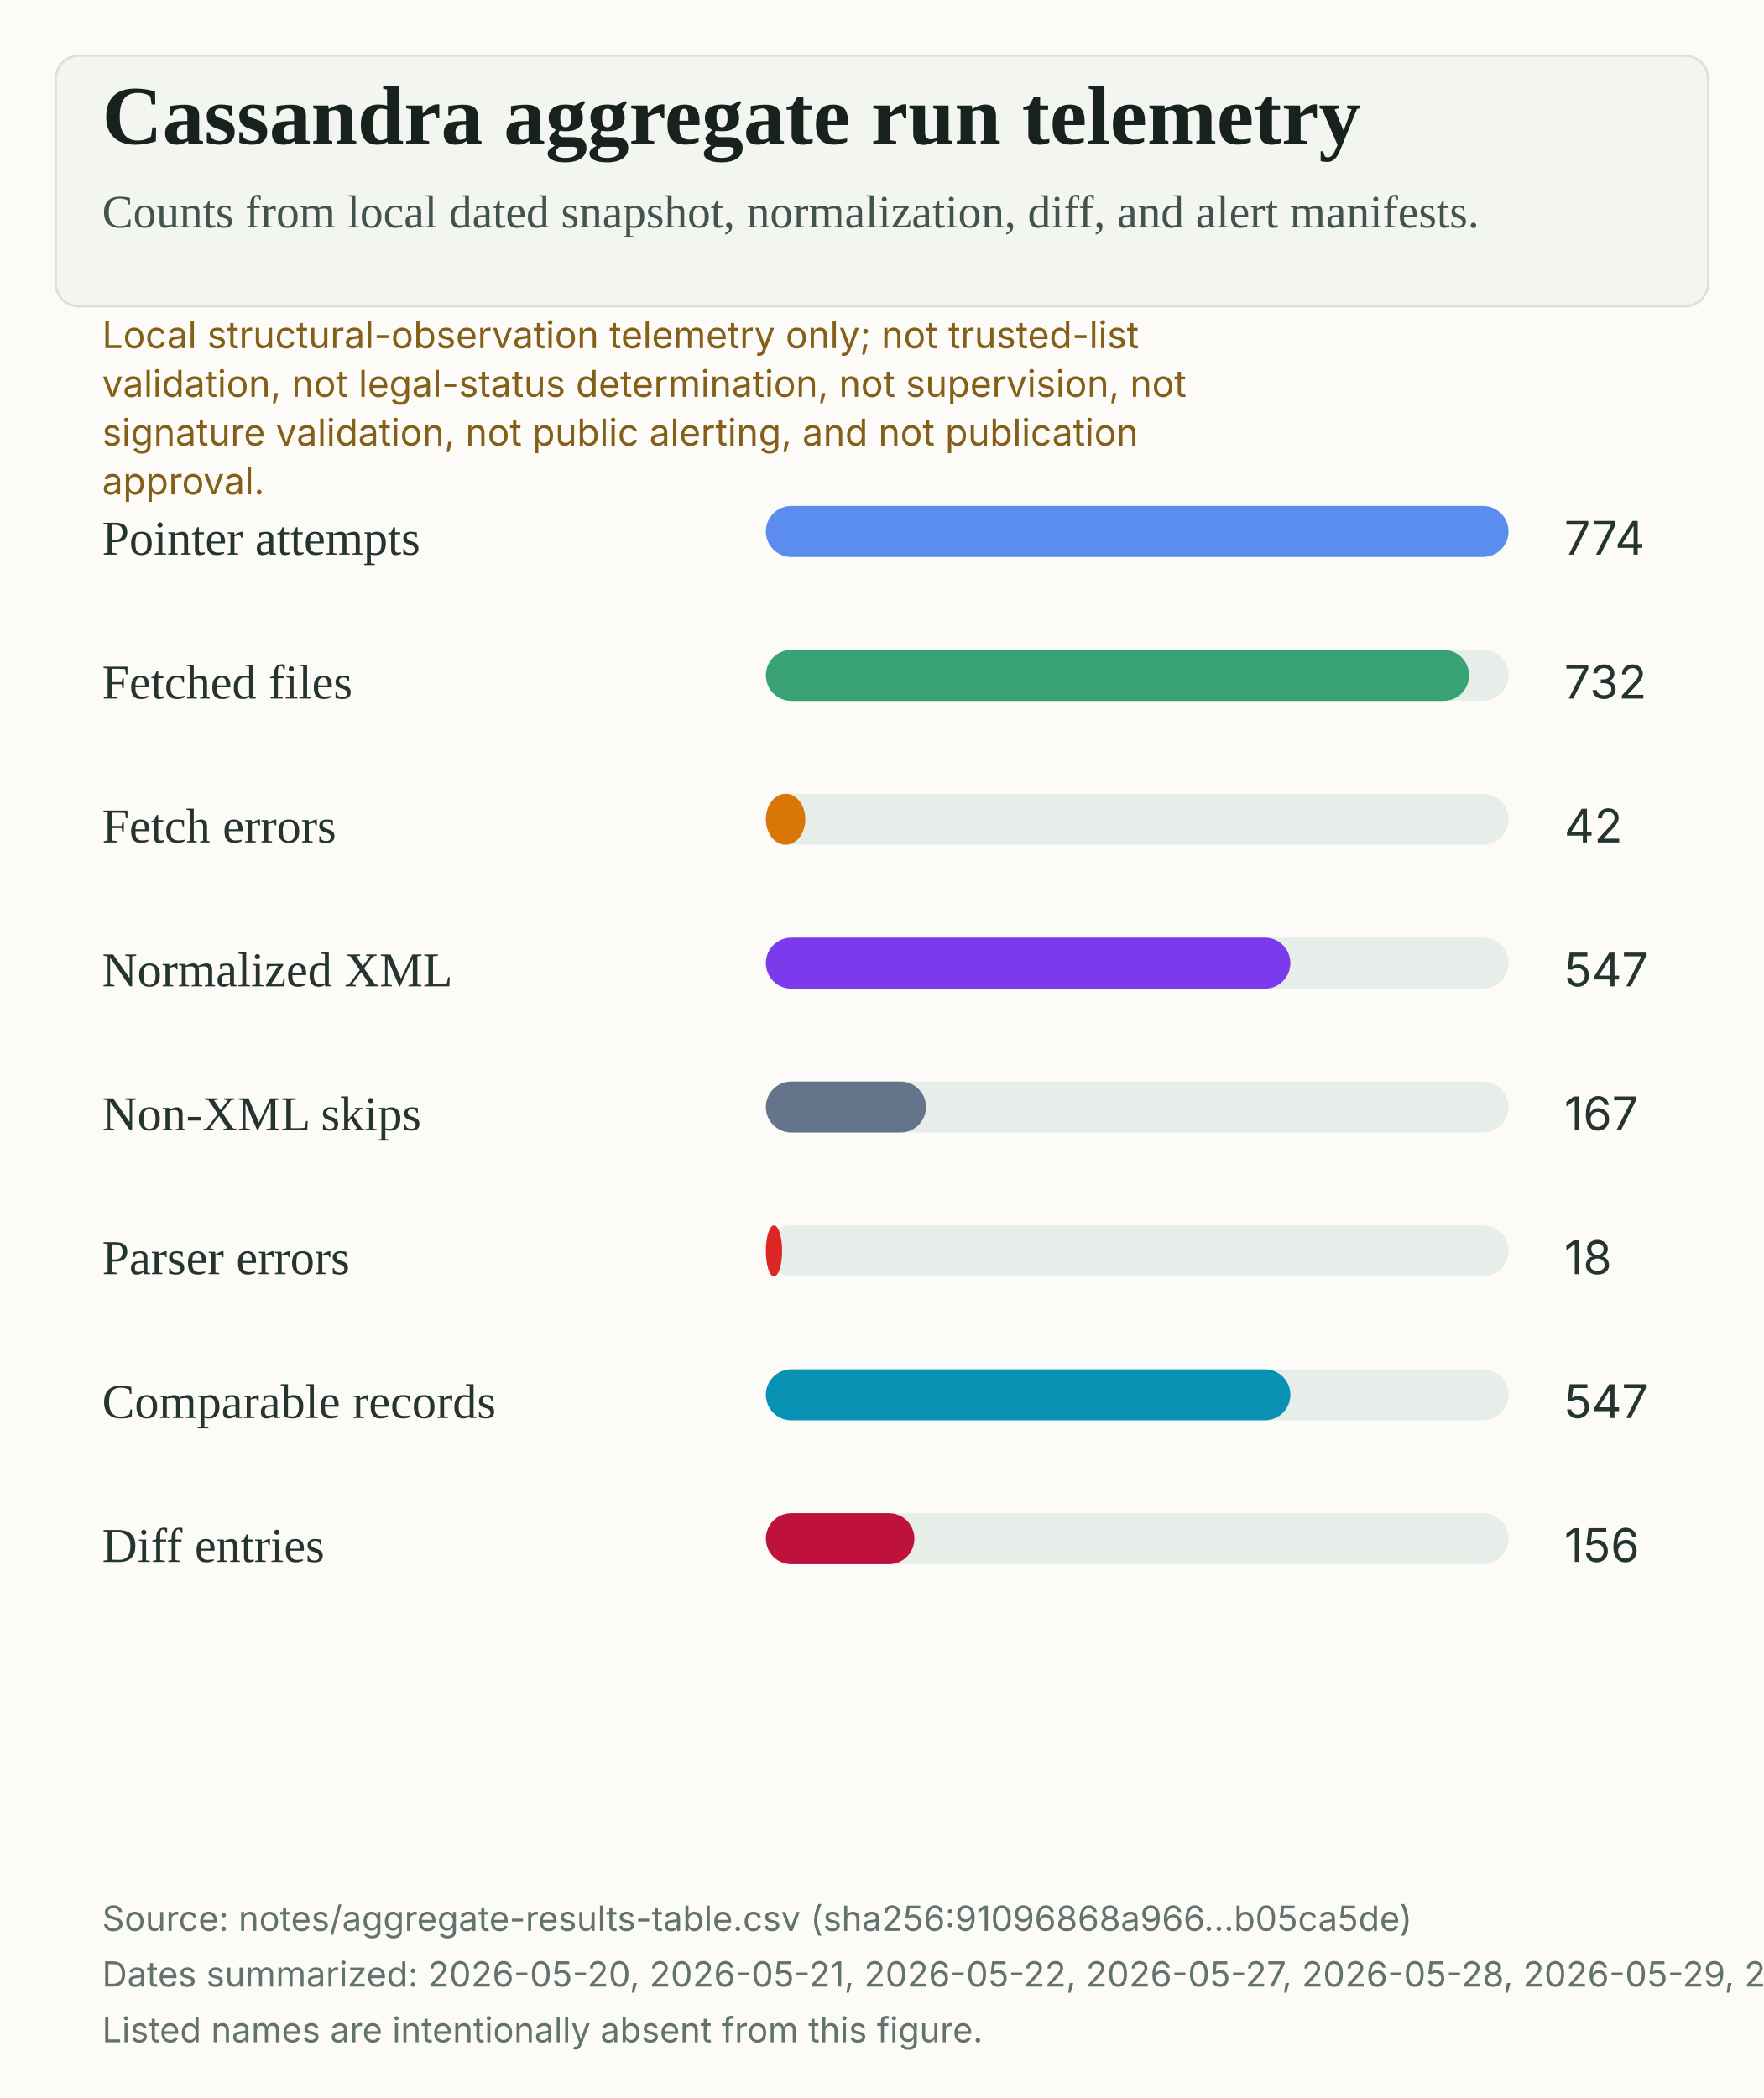
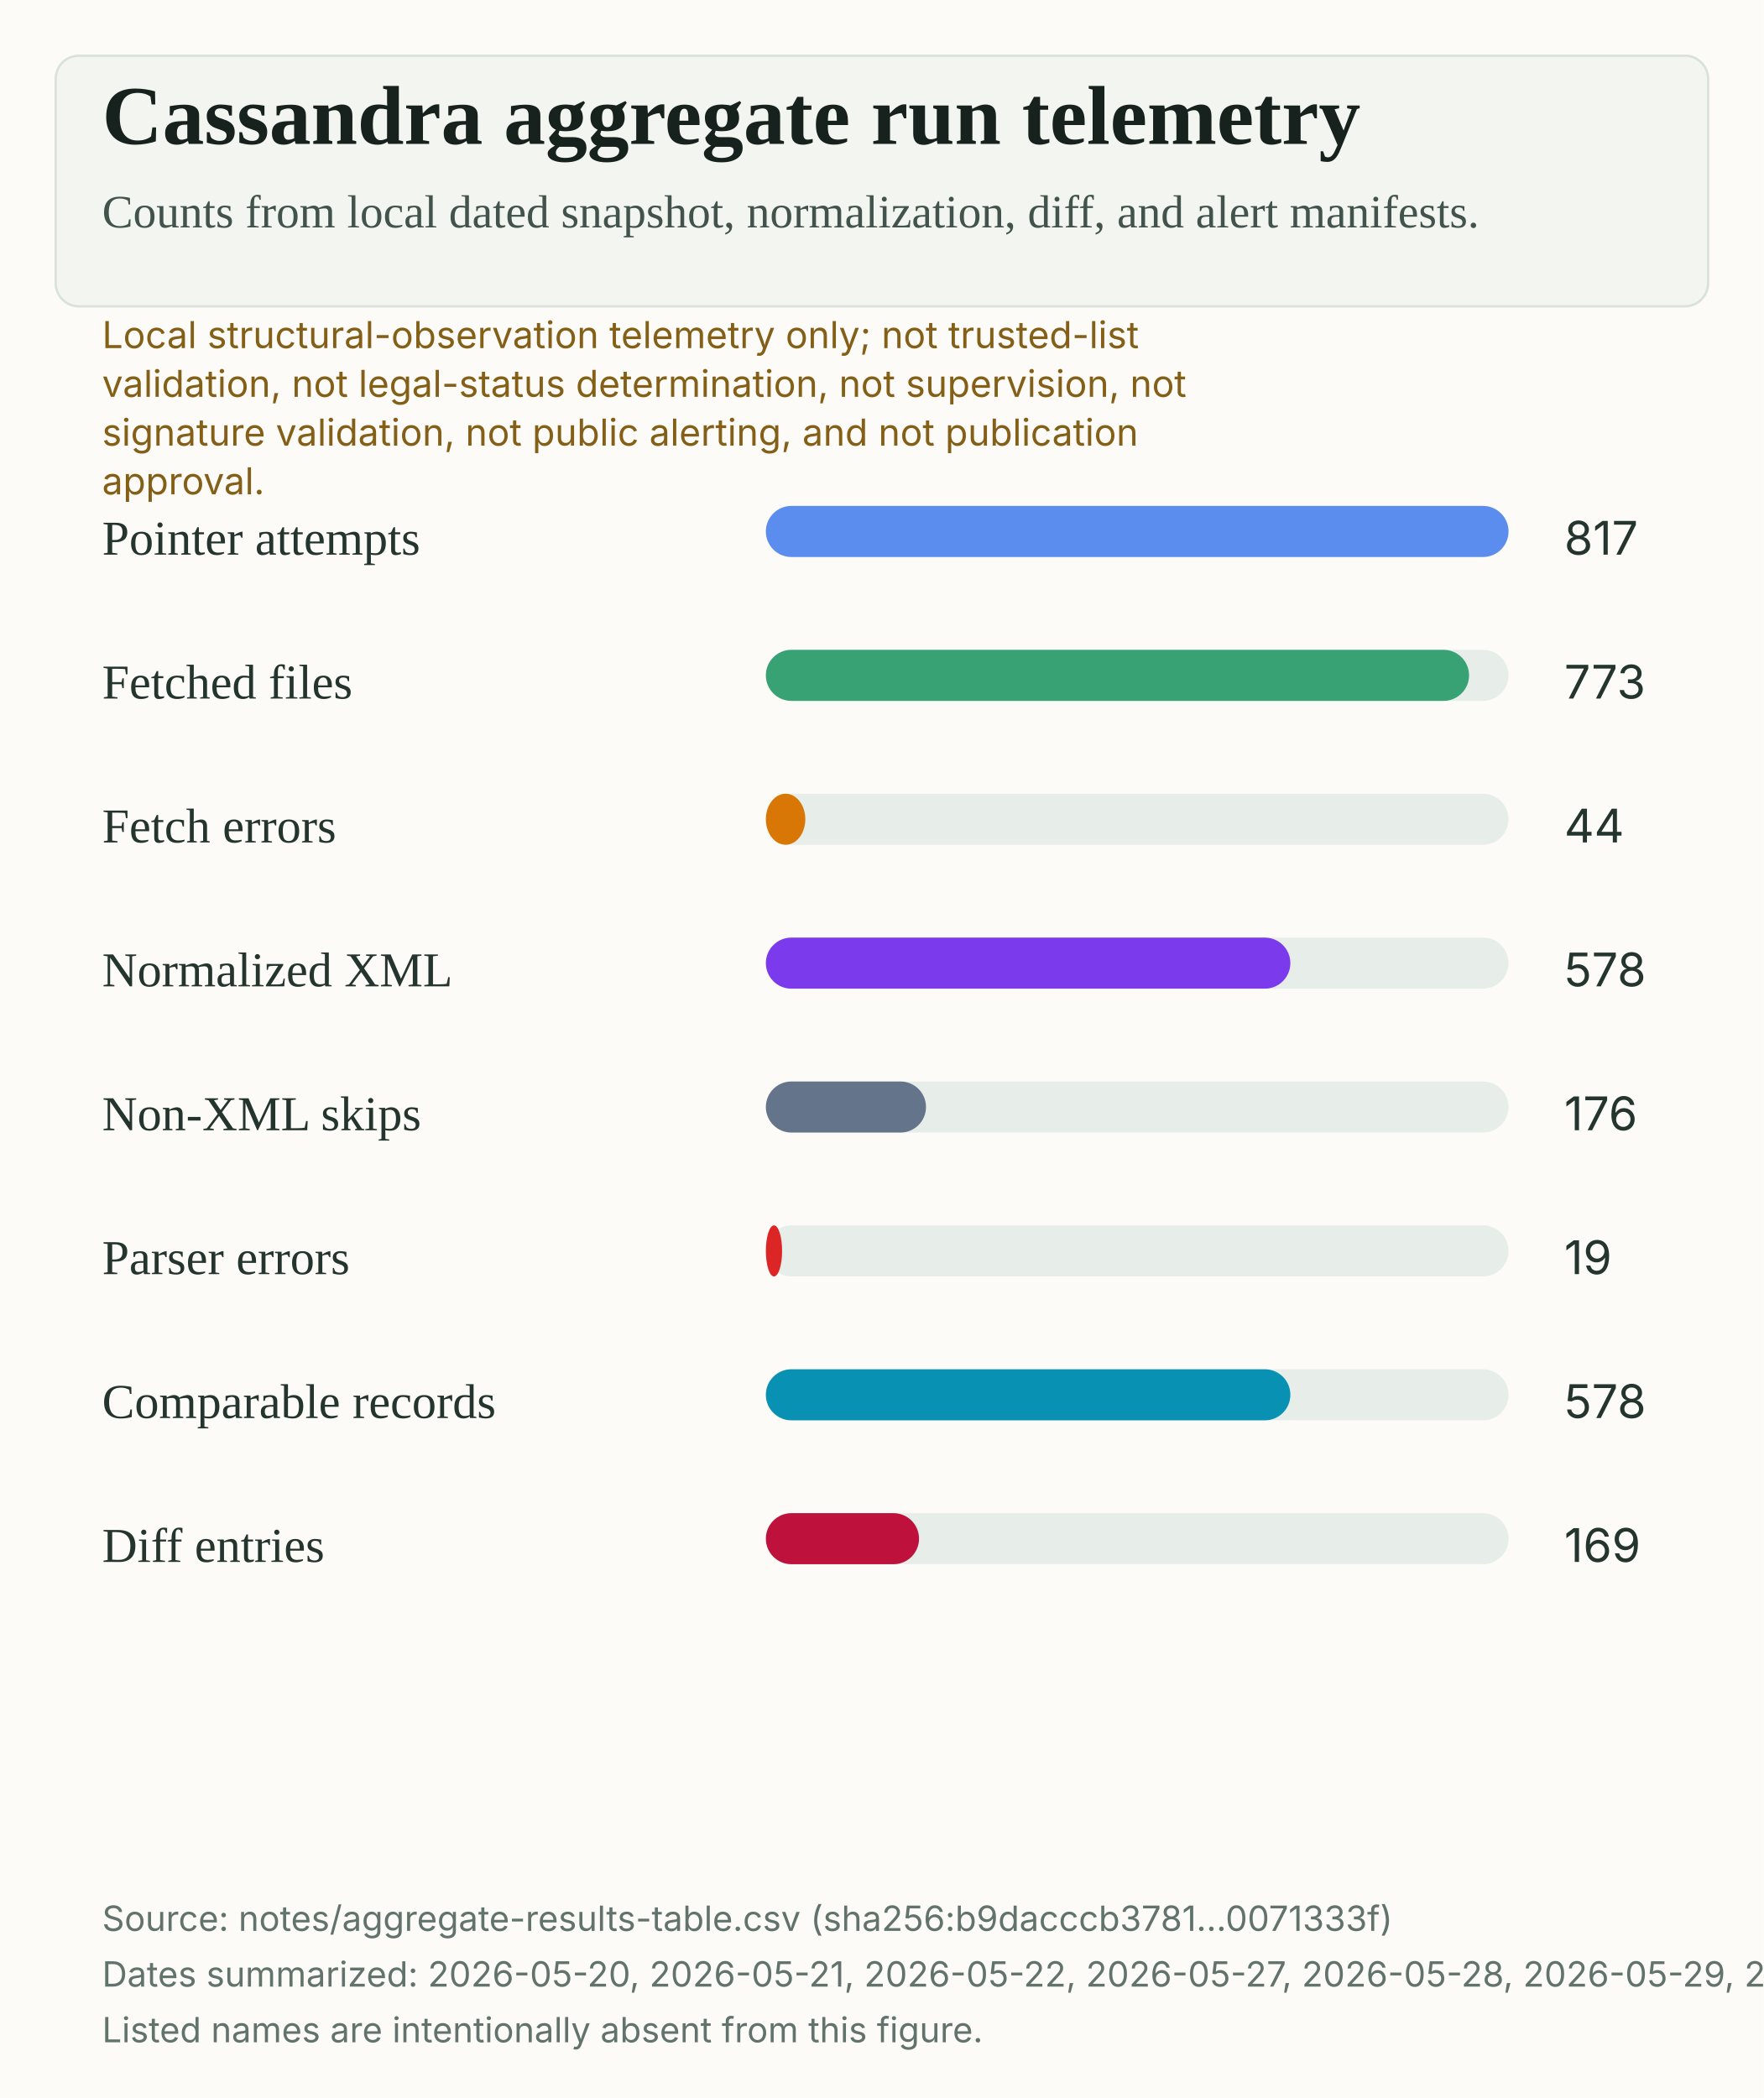
<svg xmlns="http://www.w3.org/2000/svg" width="760" height="904" viewBox="0 0 760 904" role="img" aria-labelledby="title desc">
  <rect width="100%" height="100%" fill="#fcfbf7" />
  <rect x="24" y="24" width="712" height="108" rx="10" fill="#f2f5f0" stroke="#d8e2dc" />
  <text x="44" y="62" fill="#17211d" font-family="Source Serif 4, Charter, Iowan Old Style, Georgia, serif" font-size="36" font-weight="600">Cassandra aggregate run telemetry</text>
  <text x="44" y="98" fill="#42534d" font-family="Source Serif 4, Charter, Iowan Old Style, Georgia, serif" font-size="20">Counts from local dated snapshot, normalization, diff, and alert manifests.</text>
  <text x="44" y="150" fill="#845f17" font-family="Inter, Arial, sans-serif" font-size="16">Local structural-observation telemetry only; not trusted-list</text>
  <text x="44" y="171" fill="#845f17" font-family="Inter, Arial, sans-serif" font-size="16">validation, not legal-status determination, not supervision, not</text>
  <text x="44" y="192" fill="#845f17" font-family="Inter, Arial, sans-serif" font-size="16">signature validation, not public alerting, and not publication</text>
  <text x="44" y="213" fill="#845f17" font-family="Inter, Arial, sans-serif" font-size="16">approval.</text>
  <text x="44" y="239" fill="#24342e" font-family="Source Serif 4, Charter, Iowan Old Style, Georgia, serif" font-size="21">Pointer attempts</text>
  <rect x="330" y="218" width="320" height="22" rx="11" fill="#e7eee9" />
  <rect x="330" y="218" width="320" height="22" rx="11" fill="#5B8DEF" />
-   <text x="674" y="239" fill="#24342e" font-family="Inter, Arial, sans-serif" font-size="20">774</text>
+   <text x="674" y="239" fill="#24342e" font-family="Inter, Arial, sans-serif" font-size="20">817</text>
  <text x="44" y="301" fill="#24342e" font-family="Source Serif 4, Charter, Iowan Old Style, Georgia, serif" font-size="21">Fetched files</text>
  <rect x="330" y="280" width="320" height="22" rx="11" fill="#e7eee9" />
  <rect x="330" y="280" width="303" height="22" rx="11" fill="#39A275" />
-   <text x="674" y="301" fill="#24342e" font-family="Inter, Arial, sans-serif" font-size="20">732</text>
+   <text x="674" y="301" fill="#24342e" font-family="Inter, Arial, sans-serif" font-size="20">773</text>
  <text x="44" y="363" fill="#24342e" font-family="Source Serif 4, Charter, Iowan Old Style, Georgia, serif" font-size="21">Fetch errors</text>
  <rect x="330" y="342" width="320" height="22" rx="11" fill="#e7eee9" />
  <rect x="330" y="342" width="17" height="22" rx="11" fill="#D97706" />
-   <text x="674" y="363" fill="#24342e" font-family="Inter, Arial, sans-serif" font-size="20">42</text>
+   <text x="674" y="363" fill="#24342e" font-family="Inter, Arial, sans-serif" font-size="20">44</text>
  <text x="44" y="425" fill="#24342e" font-family="Source Serif 4, Charter, Iowan Old Style, Georgia, serif" font-size="21">Normalized XML</text>
  <rect x="330" y="404" width="320" height="22" rx="11" fill="#e7eee9" />
  <rect x="330" y="404" width="226" height="22" rx="11" fill="#7C3AED" />
-   <text x="674" y="425" fill="#24342e" font-family="Inter, Arial, sans-serif" font-size="20">547</text>
+   <text x="674" y="425" fill="#24342e" font-family="Inter, Arial, sans-serif" font-size="20">578</text>
  <text x="44" y="487" fill="#24342e" font-family="Source Serif 4, Charter, Iowan Old Style, Georgia, serif" font-size="21">Non-XML skips</text>
  <rect x="330" y="466" width="320" height="22" rx="11" fill="#e7eee9" />
  <rect x="330" y="466" width="69" height="22" rx="11" fill="#64748B" />
-   <text x="674" y="487" fill="#24342e" font-family="Inter, Arial, sans-serif" font-size="20">167</text>
+   <text x="674" y="487" fill="#24342e" font-family="Inter, Arial, sans-serif" font-size="20">176</text>
  <text x="44" y="549" fill="#24342e" font-family="Source Serif 4, Charter, Iowan Old Style, Georgia, serif" font-size="21">Parser errors</text>
  <rect x="330" y="528" width="320" height="22" rx="11" fill="#e7eee9" />
  <rect x="330" y="528" width="7" height="22" rx="11" fill="#DC2626" />
-   <text x="674" y="549" fill="#24342e" font-family="Inter, Arial, sans-serif" font-size="20">18</text>
+   <text x="674" y="549" fill="#24342e" font-family="Inter, Arial, sans-serif" font-size="20">19</text>
  <text x="44" y="611" fill="#24342e" font-family="Source Serif 4, Charter, Iowan Old Style, Georgia, serif" font-size="21">Comparable records</text>
  <rect x="330" y="590" width="320" height="22" rx="11" fill="#e7eee9" />
  <rect x="330" y="590" width="226" height="22" rx="11" fill="#0891B2" />
-   <text x="674" y="611" fill="#24342e" font-family="Inter, Arial, sans-serif" font-size="20">547</text>
+   <text x="674" y="611" fill="#24342e" font-family="Inter, Arial, sans-serif" font-size="20">578</text>
  <text x="44" y="673" fill="#24342e" font-family="Source Serif 4, Charter, Iowan Old Style, Georgia, serif" font-size="21">Diff entries</text>
  <rect x="330" y="652" width="320" height="22" rx="11" fill="#e7eee9" />
-   <rect x="330" y="652" width="64" height="22" rx="11" fill="#BE123C" />
-   <text x="674" y="673" fill="#24342e" font-family="Inter, Arial, sans-serif" font-size="20">156</text>
-   <text x="44" y="832" fill="#62736d" font-family="Inter, Arial, sans-serif" font-size="15">Source: notes/aggregate-results-table.csv (sha256:91096868a966...b05ca5de)</text>
-   <text x="44" y="856" fill="#62736d" font-family="Inter, Arial, sans-serif" font-size="15">Dates summarized: 2026-05-20, 2026-05-21, 2026-05-22, 2026-05-27, 2026-05-28, 2026-05-29, 2026-05-30, 2026-05-31, 2026-06-01, 2026-06-02, 2026-06-03, 2026-06-04, 2026-06-05, 2026-06-06, 2026-06-07, 2026-06-08, 2026-06-09, 2026-06-10.</text>
+   <rect x="330" y="652" width="66" height="22" rx="11" fill="#BE123C" />
+   <text x="674" y="673" fill="#24342e" font-family="Inter, Arial, sans-serif" font-size="20">169</text>
+   <text x="44" y="832" fill="#62736d" font-family="Inter, Arial, sans-serif" font-size="15">Source: notes/aggregate-results-table.csv (sha256:b9dacccb3781...0071333f)</text>
+   <text x="44" y="856" fill="#62736d" font-family="Inter, Arial, sans-serif" font-size="15">Dates summarized: 2026-05-20, 2026-05-21, 2026-05-22, 2026-05-27, 2026-05-28, 2026-05-29, 2026-05-30, 2026-05-31, 2026-06-01, 2026-06-02, 2026-06-03, 2026-06-04, 2026-06-05, 2026-06-06, 2026-06-07, 2026-06-08, 2026-06-09, 2026-06-10, 2026-06-11.</text>
  <text x="44" y="880" fill="#62736d" font-family="Inter, Arial, sans-serif" font-size="15">Listed names are intentionally absent from this figure.</text>
</svg>
